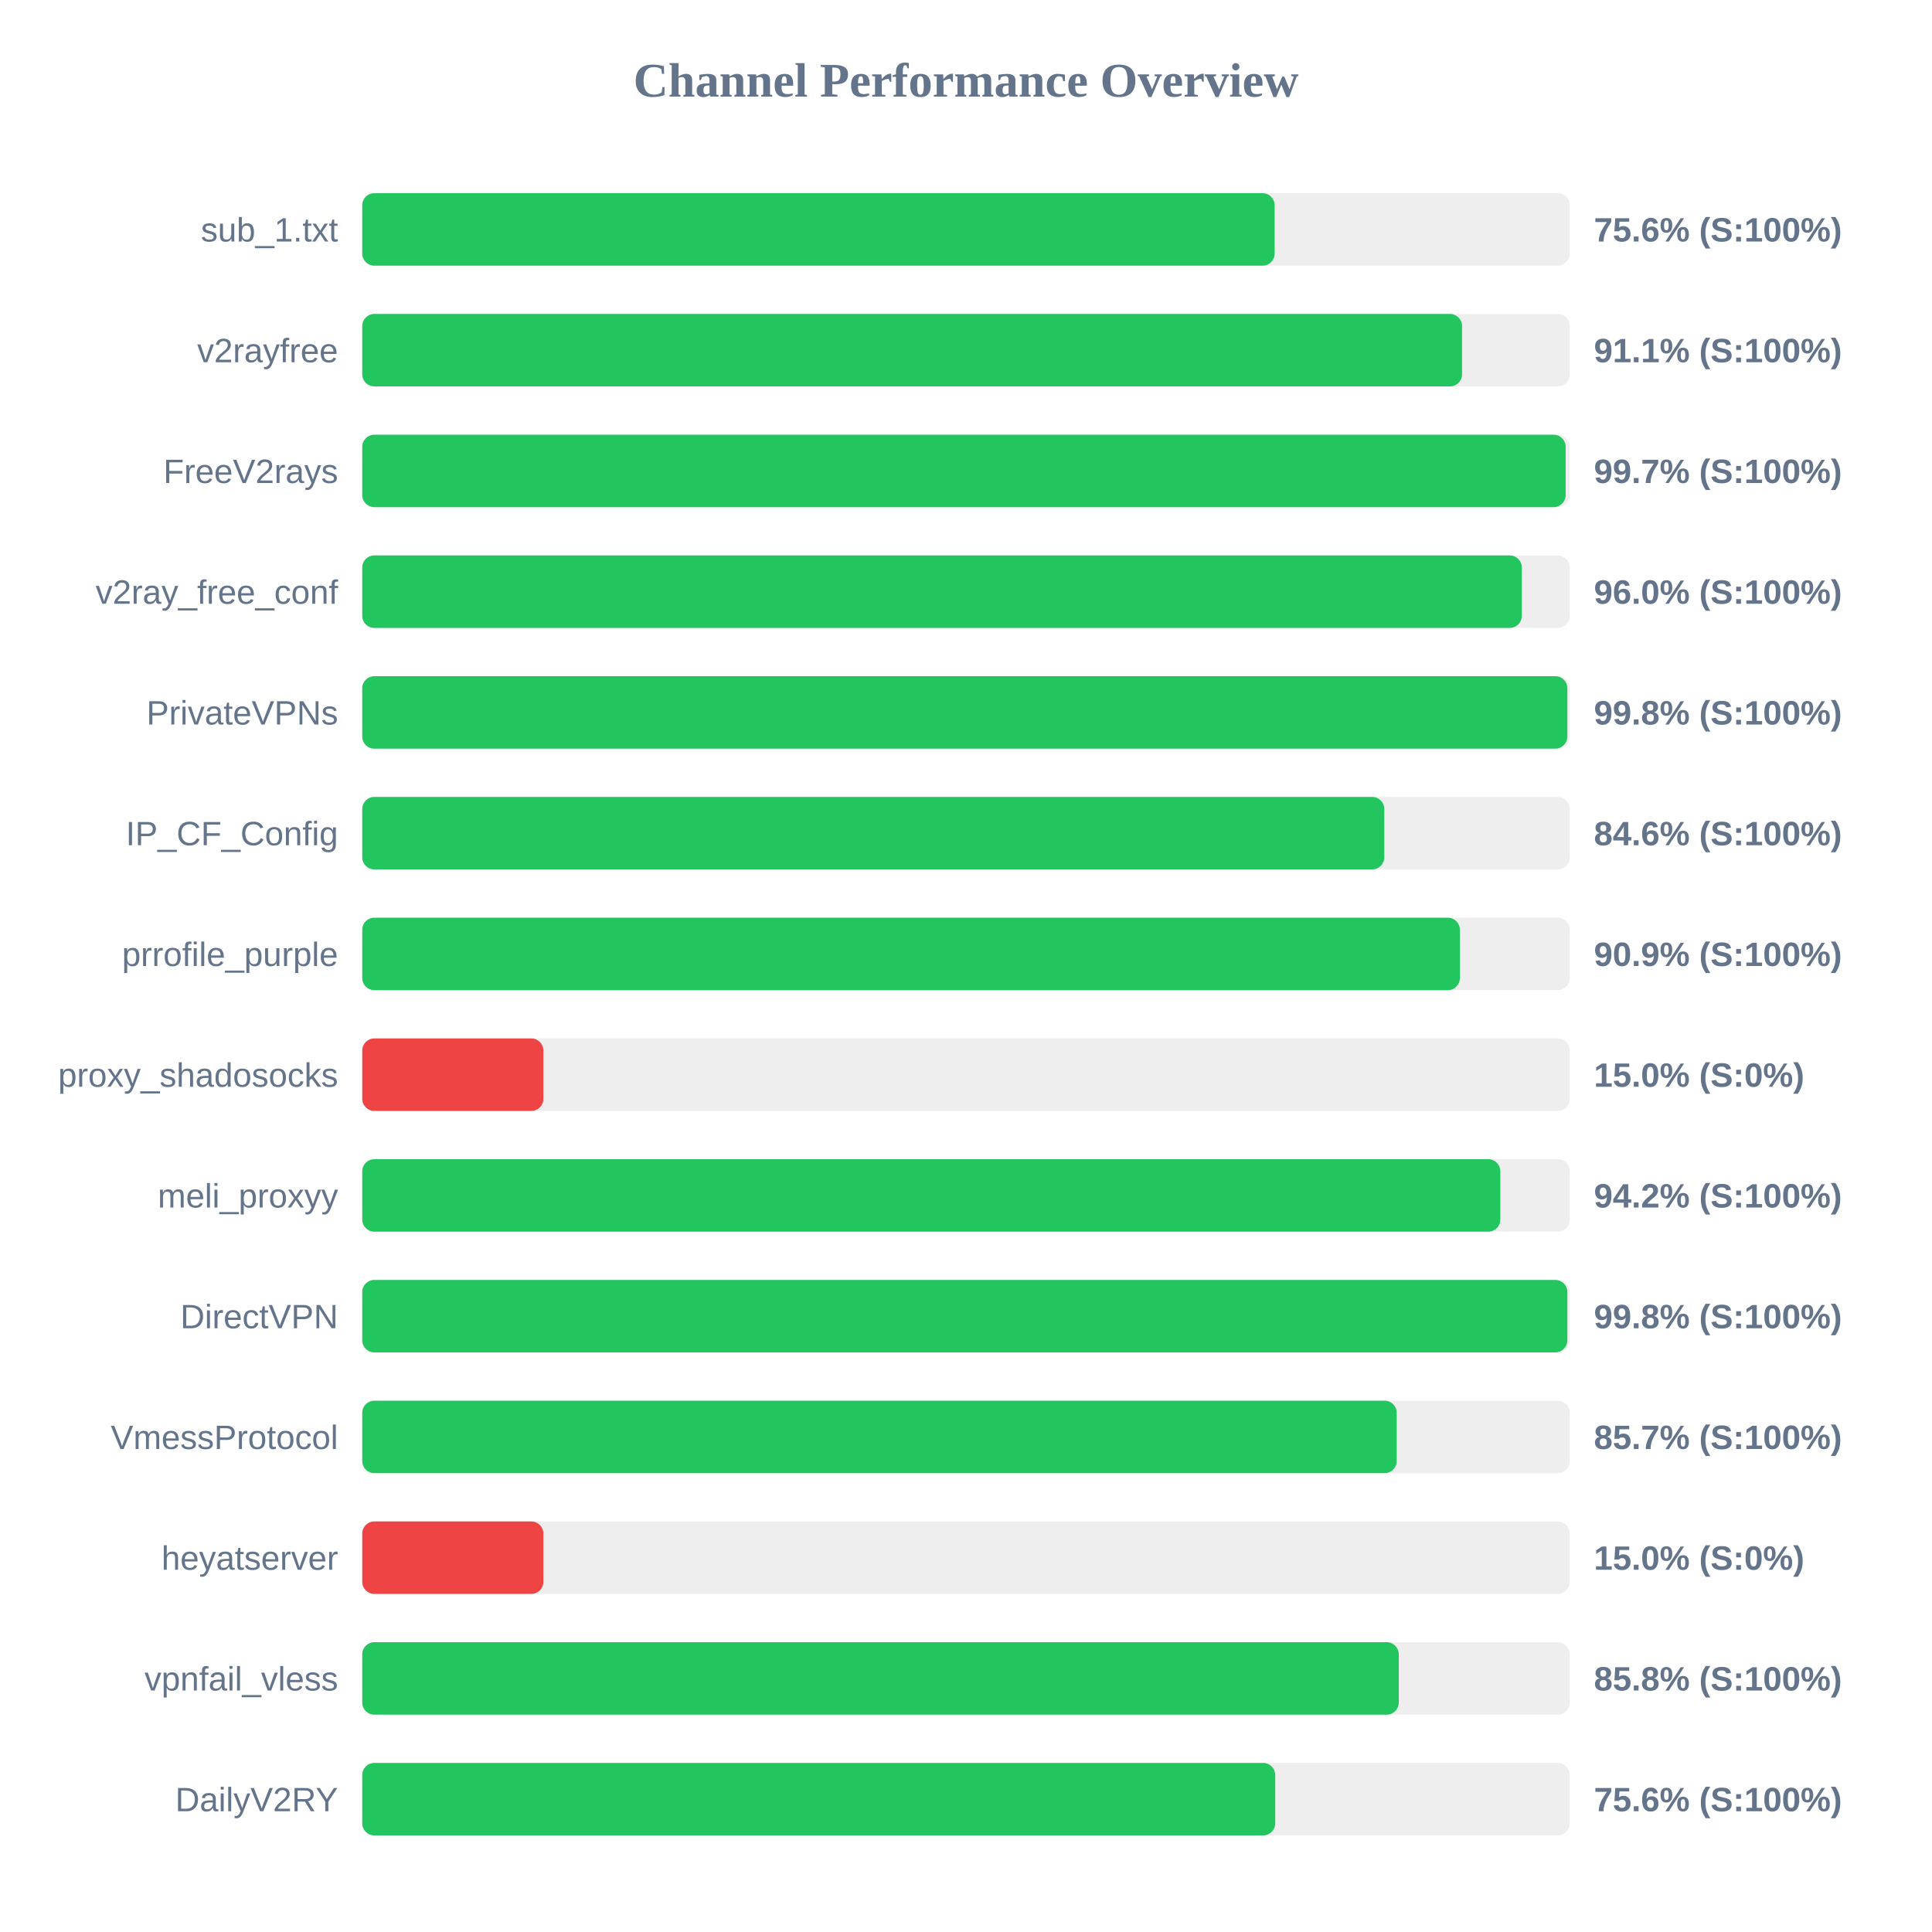
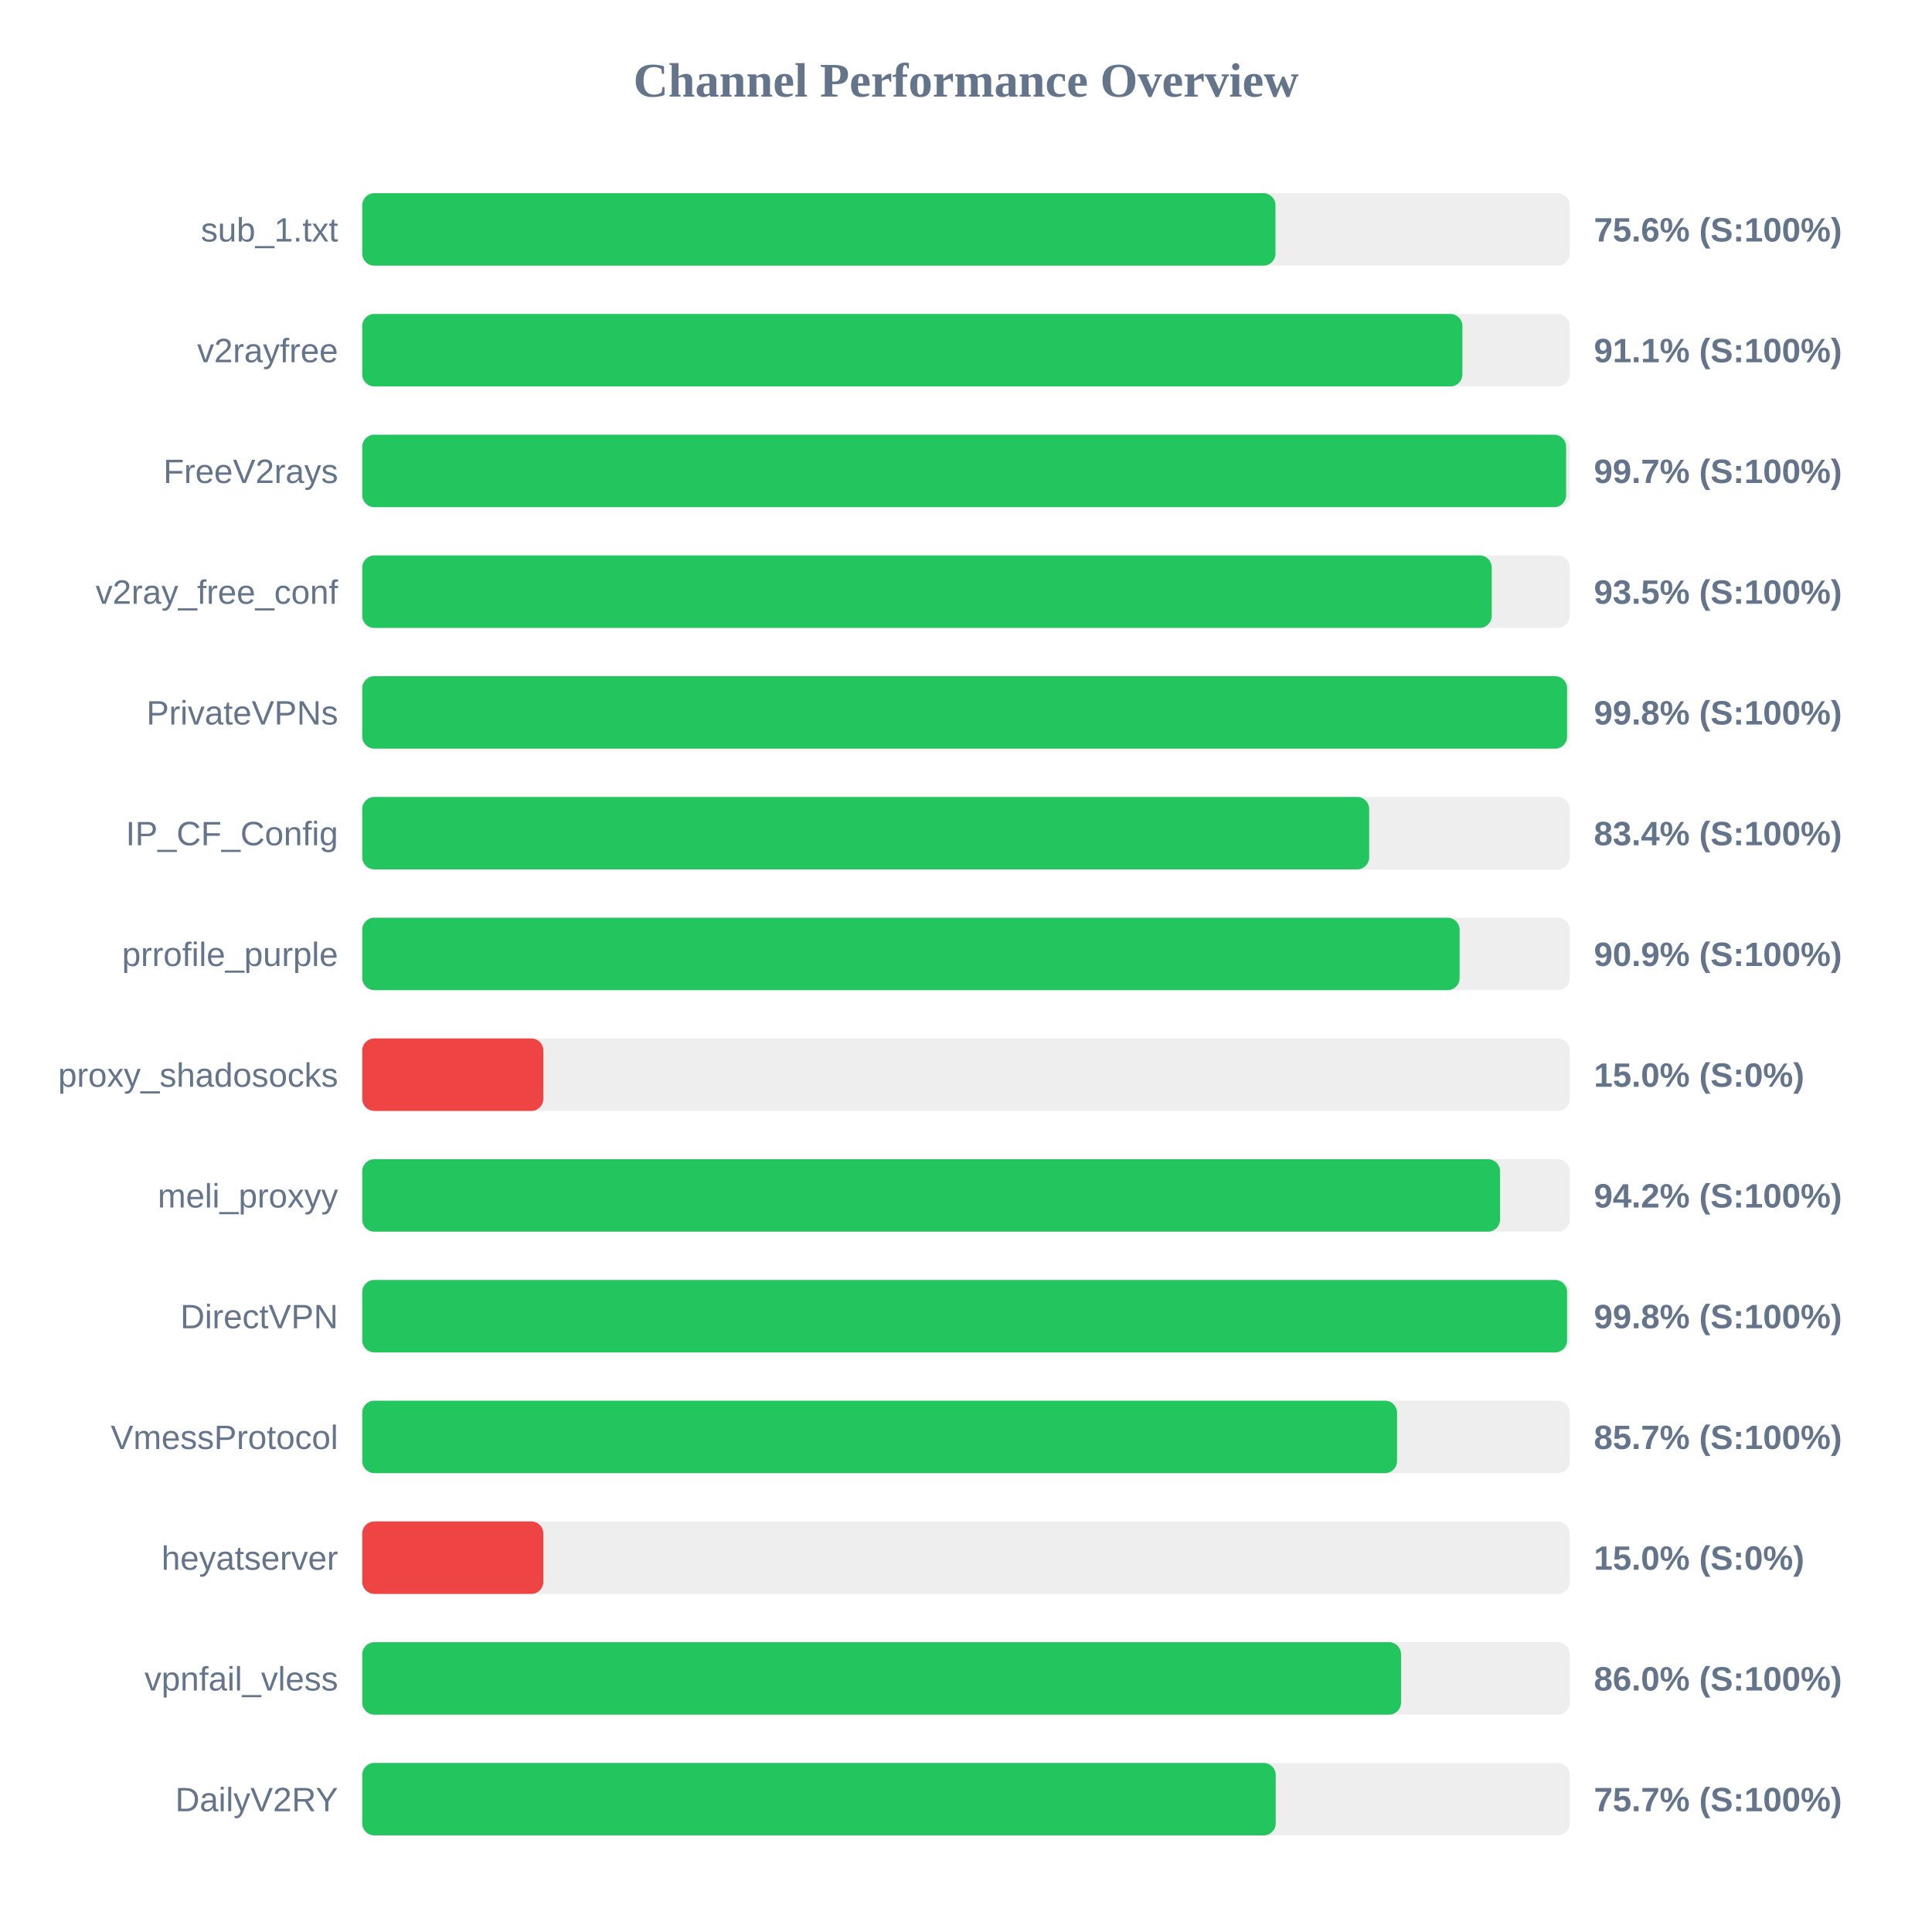
<svg xmlns="http://www.w3.org/2000/svg" width="800" height="800" version="1.1">
  <style>
        .row { font: 14px Arial; fill: #64748b; }
        .score { font: bold 14px Arial; fill: #64748b; }
    </style>
  <text x="400" y="40" text-anchor="middle" font-size="20px" font-weight="bold" fill="#64748b">Channel Performance Overview</text>
  <rect x="150" y="80" width="500" height="30" fill="#eee" rx="5" />
-   <rect x="150" y="80" width="377.8" height="30" fill="#22c55e" rx="5" />
+   <rect x="150" y="80" width="378.15" height="30" fill="#22c55e" rx="5" />
  <text x="140" y="100" text-anchor="end" class="row">sub_1.txt</text>
  <text x="660" y="100" text-anchor="start" class="score">75.6% (S:100%)</text>
  <rect x="150" y="130" width="500" height="30" fill="#eee" rx="5" />
-   <rect x="150" y="130" width="455.4" height="30" fill="#22c55e" rx="5" />
+   <rect x="150" y="130" width="455.55" height="30" fill="#22c55e" rx="5" />
  <text x="140" y="150" text-anchor="end" class="row">v2rayfree</text>
  <text x="660" y="150" text-anchor="start" class="score">91.1% (S:100%)</text>
  <rect x="150" y="180" width="500" height="30" fill="#eee" rx="5" />
-   <rect x="150" y="180" width="498.3" height="30" fill="#22c55e" rx="5" />
+   <rect x="150" y="180" width="498.5" height="30" fill="#22c55e" rx="5" />
  <text x="140" y="200" text-anchor="end" class="row">FreeV2rays</text>
  <text x="660" y="200" text-anchor="start" class="score">99.7% (S:100%)</text>
  <rect x="150" y="230" width="500" height="30" fill="#eee" rx="5" />
-   <rect x="150" y="230" width="480.15" height="30" fill="#22c55e" rx="5" />
+   <rect x="150" y="230" width="467.7" height="30" fill="#22c55e" rx="5" />
  <text x="140" y="250" text-anchor="end" class="row">v2ray_free_conf</text>
-   <text x="660" y="250" text-anchor="start" class="score">96.0% (S:100%)</text>
+   <text x="660" y="250" text-anchor="start" class="score">93.5% (S:100%)</text>
  <rect x="150" y="280" width="500" height="30" fill="#eee" rx="5" />
-   <rect x="150" y="280" width="499.0" height="30" fill="#22c55e" rx="5" />
+   <rect x="150" y="280" width="498.9" height="30" fill="#22c55e" rx="5" />
  <text x="140" y="300" text-anchor="end" class="row">PrivateVPNs</text>
  <text x="660" y="300" text-anchor="start" class="score">99.8% (S:100%)</text>
  <rect x="150" y="330" width="500" height="30" fill="#eee" rx="5" />
-   <rect x="150" y="330" width="423.2" height="30" fill="#22c55e" rx="5" />
+   <rect x="150" y="330" width="416.95" height="30" fill="#22c55e" rx="5" />
  <text x="140" y="350" text-anchor="end" class="row">IP_CF_Config</text>
-   <text x="660" y="350" text-anchor="start" class="score">84.6% (S:100%)</text>
+   <text x="660" y="350" text-anchor="start" class="score">83.4% (S:100%)</text>
  <rect x="150" y="380" width="500" height="30" fill="#eee" rx="5" />
-   <rect x="150" y="380" width="454.5" height="30" fill="#22c55e" rx="5" />
+   <rect x="150" y="380" width="454.4" height="30" fill="#22c55e" rx="5" />
  <text x="140" y="400" text-anchor="end" class="row">prrofile_purple</text>
  <text x="660" y="400" text-anchor="start" class="score">90.9% (S:100%)</text>
  <rect x="150" y="430" width="500" height="30" fill="#eee" rx="5" />
  <rect x="150" y="430" width="75.0" height="30" fill="#ef4444" rx="5" />
  <text x="140" y="450" text-anchor="end" class="row">proxy_shadosocks</text>
  <text x="660" y="450" text-anchor="start" class="score">15.0% (S:0%)</text>
  <rect x="150" y="480" width="500" height="30" fill="#eee" rx="5" />
-   <rect x="150" y="480" width="471.25" height="30" fill="#22c55e" rx="5" />
+   <rect x="150" y="480" width="471.15" height="30" fill="#22c55e" rx="5" />
  <text x="140" y="500" text-anchor="end" class="row">meli_proxyy</text>
  <text x="660" y="500" text-anchor="start" class="score">94.2% (S:100%)</text>
  <rect x="150" y="530" width="500" height="30" fill="#eee" rx="5" />
-   <rect x="150" y="530" width="499.0" height="30" fill="#22c55e" rx="5" />
+   <rect x="150" y="530" width="498.9" height="30" fill="#22c55e" rx="5" />
  <text x="140" y="550" text-anchor="end" class="row">DirectVPN</text>
  <text x="660" y="550" text-anchor="start" class="score">99.8% (S:100%)</text>
  <rect x="150" y="580" width="500" height="30" fill="#eee" rx="5" />
-   <rect x="150" y="580" width="428.35" height="30" fill="#22c55e" rx="5" />
+   <rect x="150" y="580" width="428.5" height="30" fill="#22c55e" rx="5" />
  <text x="140" y="600" text-anchor="end" class="row">VmessProtocol</text>
  <text x="660" y="600" text-anchor="start" class="score">85.7% (S:100%)</text>
  <rect x="150" y="630" width="500" height="30" fill="#eee" rx="5" />
  <rect x="150" y="630" width="75.0" height="30" fill="#ef4444" rx="5" />
  <text x="140" y="650" text-anchor="end" class="row">heyatserver</text>
  <text x="660" y="650" text-anchor="start" class="score">15.0% (S:0%)</text>
  <rect x="150" y="680" width="500" height="30" fill="#eee" rx="5" />
-   <rect x="150" y="680" width="429.2" height="30" fill="#22c55e" rx="5" />
+   <rect x="150" y="680" width="430.15" height="30" fill="#22c55e" rx="5" />
  <text x="140" y="700" text-anchor="end" class="row">vpnfail_vless</text>
-   <text x="660" y="700" text-anchor="start" class="score">85.8% (S:100%)</text>
+   <text x="660" y="700" text-anchor="start" class="score">86.0% (S:100%)</text>
  <rect x="150" y="730" width="500" height="30" fill="#eee" rx="5" />
-   <rect x="150" y="730" width="378.05" height="30" fill="#22c55e" rx="5" />
+   <rect x="150" y="730" width="378.25" height="30" fill="#22c55e" rx="5" />
  <text x="140" y="750" text-anchor="end" class="row">DailyV2RY</text>
-   <text x="660" y="750" text-anchor="start" class="score">75.6% (S:100%)</text>
+   <text x="660" y="750" text-anchor="start" class="score">75.7% (S:100%)</text>
</svg>
